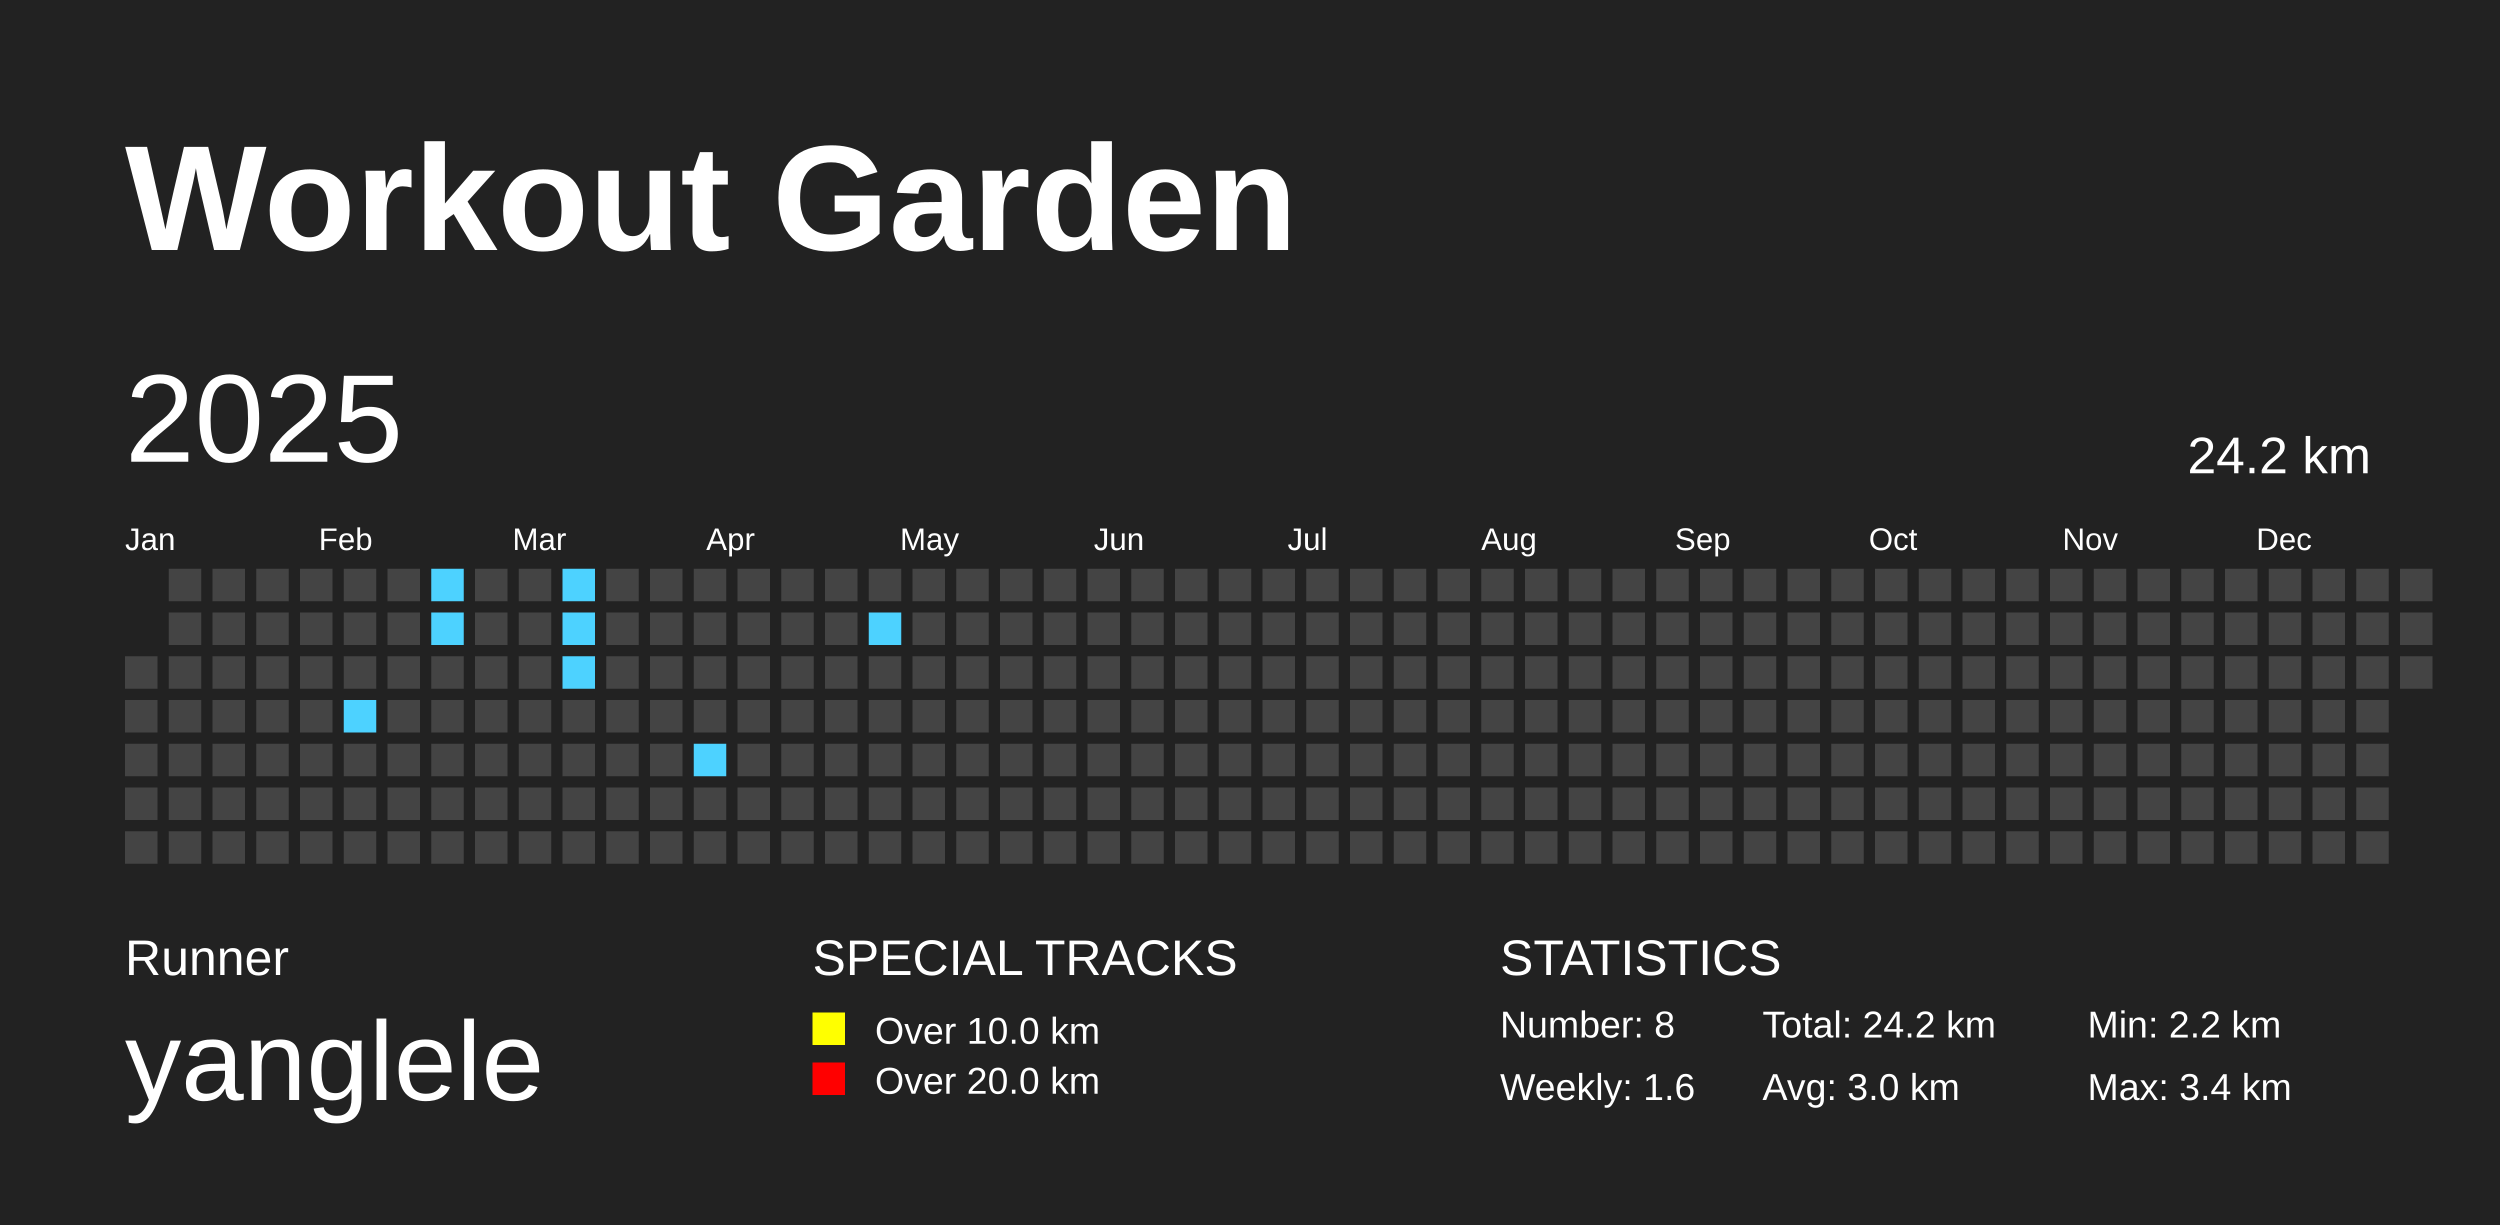
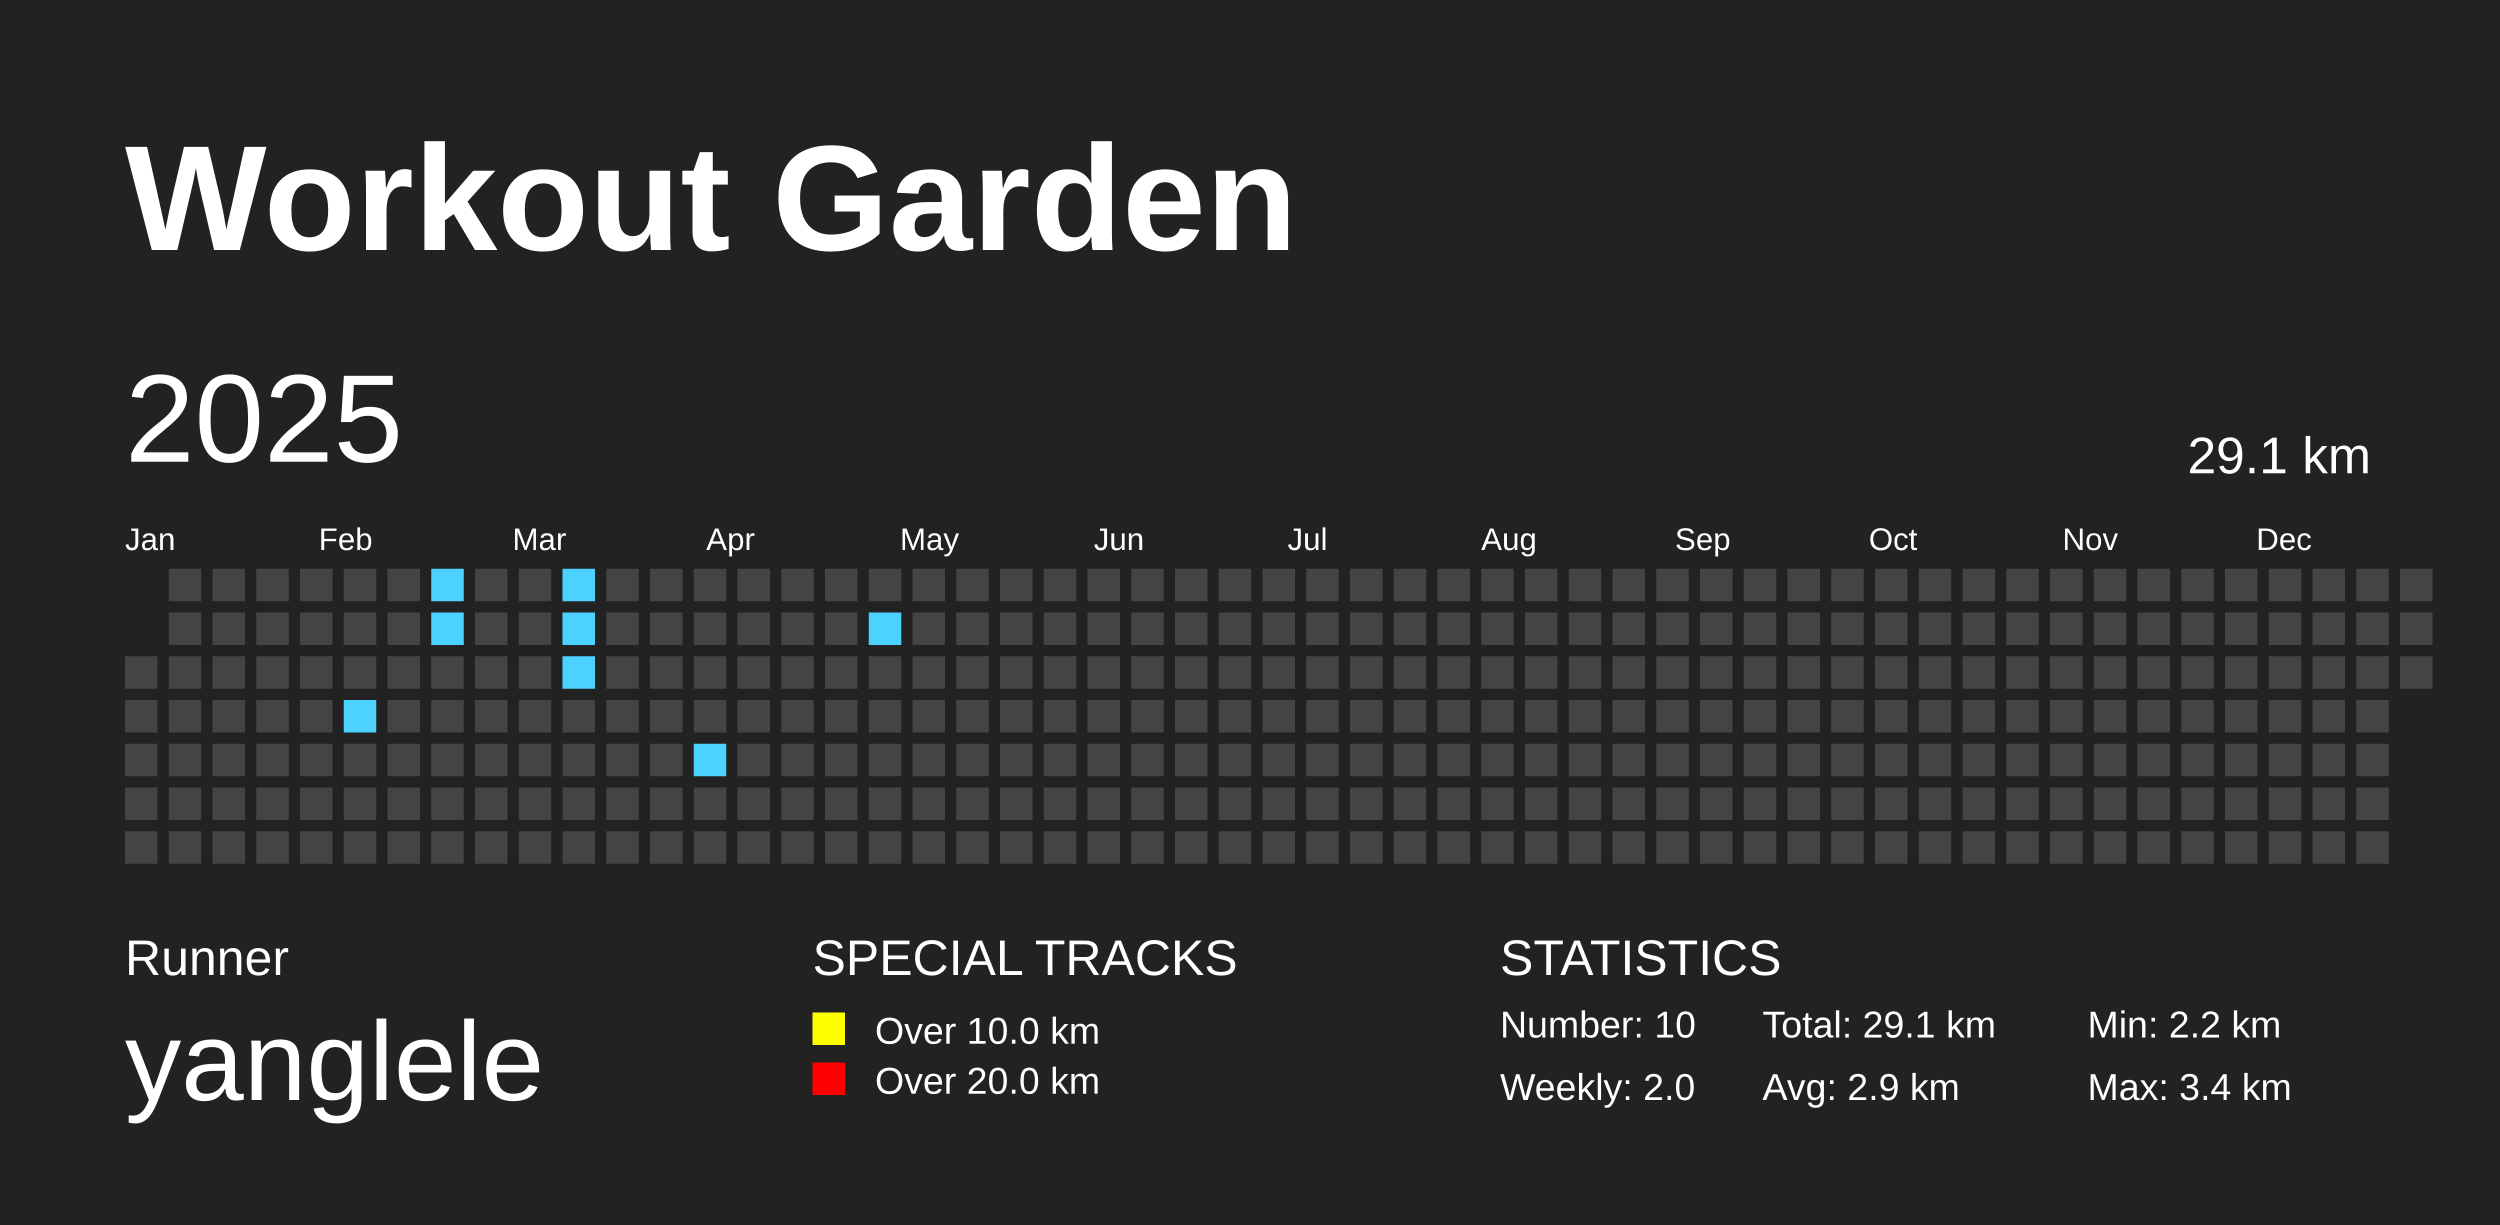
<svg xmlns="http://www.w3.org/2000/svg" baseProfile="full" height="98mm" version="1.1" viewBox="0,0,200,98" width="200mm">
  <defs />
  <rect fill="#222222" height="98" width="200" x="0" y="0" />
  <text fill="#FFFFFF" style="font-size:12px; font-family:Arial; font-weight:bold;" x="10" y="20">Workout Garden</text>
  <text fill="#FFFFFF" style="font-size:4px; font-family:Arial" x="10" y="78">Runner</text>
  <text fill="#FFFFFF" style="font-size:9px; font-family:Arial" x="10" y="88">yanglele</text>
  <text fill="#FFFFFF" style="font-size:4px; font-family:Arial" x="65" y="78">SPECIAL TRACKS</text>
  <rect fill="yellow" height="2.6" width="2.6" x="65" y="81" />
  <text fill="#FFFFFF" style="font-size:3px; font-family:Arial" x="70" y="83.5">Over 10.0 km</text>
  <rect fill="red" height="2.6" width="2.6" x="65" y="85" />
  <text fill="#FFFFFF" style="font-size:3px; font-family:Arial" x="70" y="87.5">Over 20.0 km</text>
  <text fill="#FFFFFF" style="font-size:4px; font-family:Arial" x="120" y="78">STATISTICS</text>
-   <text fill="#FFFFFF" style="font-size:3px; font-family:Arial" x="120" y="83">Number: 8</text>
-   <text fill="#FFFFFF" style="font-size:3px; font-family:Arial" x="120" y="88">Weekly: 1.6</text>
-   <text fill="#FFFFFF" style="font-size:3px; font-family:Arial" x="141" y="83">Total: 24.2 km</text>
-   <text fill="#FFFFFF" style="font-size:3px; font-family:Arial" x="141" y="88">Avg: 3.0 km</text>
+   <text fill="#FFFFFF" style="font-size:3px; font-family:Arial" x="120" y="83">Number: 10</text>
+   <text fill="#FFFFFF" style="font-size:3px; font-family:Arial" x="120" y="88">Weekly: 2.0</text>
+   <text fill="#FFFFFF" style="font-size:3px; font-family:Arial" x="141" y="83">Total: 29.1 km</text>
+   <text fill="#FFFFFF" style="font-size:3px; font-family:Arial" x="141" y="88">Avg: 2.9 km</text>
  <text fill="#FFFFFF" style="font-size:3px; font-family:Arial" x="167" y="83">Min: 2.2 km</text>
  <text fill="#FFFFFF" style="font-size:3px; font-family:Arial" x="167" y="88">Max: 3.4 km</text>
  <text dominant-baseline="hanging" fill="#FFFFFF" style="font-size:10.0px; font-family:Arial;" x="10" y="30">2025</text>
-   <text dominant-baseline="hanging" fill="#FFFFFF" style="font-size:4.125px; font-family:Arial;" x="175" y="35">24.2 km</text>
+   <text dominant-baseline="hanging" fill="#FFFFFF" style="font-size:4.125px; font-family:Arial;" x="175" y="35">29.1 km</text>
  <text fill="#FFFFFF" style="font-size:2.5px; font-family:Arial" x="10.0" y="44">Jan</text>
  <text fill="#FFFFFF" style="font-size:2.5px; font-family:Arial" x="25.5" y="44">Feb</text>
  <text fill="#FFFFFF" style="font-size:2.5px; font-family:Arial" x="41.0" y="44">Mar</text>
  <text fill="#FFFFFF" style="font-size:2.5px; font-family:Arial" x="56.5" y="44">Apr</text>
  <text fill="#FFFFFF" style="font-size:2.5px; font-family:Arial" x="72.0" y="44">May</text>
  <text fill="#FFFFFF" style="font-size:2.5px; font-family:Arial" x="87.5" y="44">Jun</text>
  <text fill="#FFFFFF" style="font-size:2.5px; font-family:Arial" x="103.0" y="44">Jul</text>
  <text fill="#FFFFFF" style="font-size:2.5px; font-family:Arial" x="118.5" y="44">Aug</text>
  <text fill="#FFFFFF" style="font-size:2.5px; font-family:Arial" x="134.0" y="44">Sep</text>
  <text fill="#FFFFFF" style="font-size:2.5px; font-family:Arial" x="149.5" y="44">Oct</text>
  <text fill="#FFFFFF" style="font-size:2.5px; font-family:Arial" x="165.0" y="44">Nov</text>
  <text fill="#FFFFFF" style="font-size:2.5px; font-family:Arial" x="180.5" y="44">Dec</text>
  <rect fill="#444444" height="2.6" width="2.6" x="10.0" y="52.5" />
  <rect fill="#444444" height="2.6" width="2.6" x="10.0" y="56.0" />
  <rect fill="#444444" height="2.6" width="2.6" x="10.0" y="59.5" />
  <rect fill="#444444" height="2.6" width="2.6" x="10.0" y="63.0" />
  <rect fill="#444444" height="2.6" width="2.6" x="10.0" y="66.5" />
  <rect fill="#444444" height="2.6" width="2.6" x="13.5" y="45.5" />
  <rect fill="#444444" height="2.6" width="2.6" x="13.5" y="49.0" />
  <rect fill="#444444" height="2.6" width="2.6" x="13.5" y="52.5" />
  <rect fill="#444444" height="2.6" width="2.6" x="13.5" y="56.0" />
  <rect fill="#444444" height="2.6" width="2.6" x="13.5" y="59.5" />
  <rect fill="#444444" height="2.6" width="2.6" x="13.5" y="63.0" />
  <rect fill="#444444" height="2.6" width="2.6" x="13.5" y="66.5" />
  <rect fill="#444444" height="2.6" width="2.6" x="17.0" y="45.5" />
  <rect fill="#444444" height="2.6" width="2.6" x="17.0" y="49.0" />
  <rect fill="#444444" height="2.6" width="2.6" x="17.0" y="52.5" />
  <rect fill="#444444" height="2.6" width="2.6" x="17.0" y="56.0" />
  <rect fill="#444444" height="2.6" width="2.6" x="17.0" y="59.5" />
  <rect fill="#444444" height="2.6" width="2.6" x="17.0" y="63.0" />
  <rect fill="#444444" height="2.6" width="2.6" x="17.0" y="66.5" />
  <rect fill="#444444" height="2.6" width="2.6" x="20.5" y="45.5" />
  <rect fill="#444444" height="2.6" width="2.6" x="20.5" y="49.0" />
  <rect fill="#444444" height="2.6" width="2.6" x="20.5" y="52.5" />
  <rect fill="#444444" height="2.6" width="2.6" x="20.5" y="56.0" />
  <rect fill="#444444" height="2.6" width="2.6" x="20.5" y="59.5" />
  <rect fill="#444444" height="2.6" width="2.6" x="20.5" y="63.0" />
  <rect fill="#444444" height="2.6" width="2.6" x="20.5" y="66.5" />
  <rect fill="#444444" height="2.6" width="2.6" x="24.0" y="45.5" />
  <rect fill="#444444" height="2.6" width="2.6" x="24.0" y="49.0" />
  <rect fill="#444444" height="2.6" width="2.6" x="24.0" y="52.5" />
  <rect fill="#444444" height="2.6" width="2.6" x="24.0" y="56.0" />
  <rect fill="#444444" height="2.6" width="2.6" x="24.0" y="59.5" />
  <rect fill="#444444" height="2.6" width="2.6" x="24.0" y="63.0" />
  <rect fill="#444444" height="2.6" width="2.6" x="24.0" y="66.5" />
  <rect fill="#444444" height="2.6" width="2.6" x="27.5" y="45.5" />
  <rect fill="#444444" height="2.6" width="2.6" x="27.5" y="49.0" />
  <rect fill="#444444" height="2.6" width="2.6" x="27.5" y="52.5" />
  <rect fill="#4DD2FF" height="2.6" width="2.6" x="27.5" y="56.0" />
  <rect fill="#444444" height="2.6" width="2.6" x="27.5" y="59.5" />
  <rect fill="#444444" height="2.6" width="2.6" x="27.5" y="63.0" />
  <rect fill="#444444" height="2.6" width="2.6" x="27.5" y="66.5" />
  <rect fill="#444444" height="2.6" width="2.6" x="31.0" y="45.5" />
  <rect fill="#444444" height="2.6" width="2.6" x="31.0" y="49.0" />
  <rect fill="#444444" height="2.6" width="2.6" x="31.0" y="52.5" />
  <rect fill="#444444" height="2.6" width="2.6" x="31.0" y="56.0" />
  <rect fill="#444444" height="2.6" width="2.6" x="31.0" y="59.5" />
  <rect fill="#444444" height="2.6" width="2.6" x="31.0" y="63.0" />
  <rect fill="#444444" height="2.6" width="2.6" x="31.0" y="66.5" />
  <rect fill="#4DD2FF" height="2.6" width="2.6" x="34.5" y="45.5" />
  <rect fill="#4DD2FF" height="2.6" width="2.6" x="34.5" y="49.0" />
  <rect fill="#444444" height="2.6" width="2.6" x="34.5" y="52.5" />
  <rect fill="#444444" height="2.6" width="2.6" x="34.5" y="56.0" />
  <rect fill="#444444" height="2.6" width="2.6" x="34.5" y="59.5" />
  <rect fill="#444444" height="2.6" width="2.6" x="34.5" y="63.0" />
  <rect fill="#444444" height="2.6" width="2.6" x="34.5" y="66.5" />
  <rect fill="#444444" height="2.6" width="2.6" x="38.0" y="45.5" />
  <rect fill="#444444" height="2.6" width="2.6" x="38.0" y="49.0" />
  <rect fill="#444444" height="2.6" width="2.6" x="38.0" y="52.5" />
  <rect fill="#444444" height="2.6" width="2.6" x="38.0" y="56.0" />
  <rect fill="#444444" height="2.6" width="2.6" x="38.0" y="59.5" />
  <rect fill="#444444" height="2.6" width="2.6" x="38.0" y="63.0" />
  <rect fill="#444444" height="2.6" width="2.6" x="38.0" y="66.5" />
  <rect fill="#444444" height="2.6" width="2.6" x="41.5" y="45.5" />
  <rect fill="#444444" height="2.6" width="2.6" x="41.5" y="49.0" />
  <rect fill="#444444" height="2.6" width="2.6" x="41.5" y="52.5" />
  <rect fill="#444444" height="2.6" width="2.6" x="41.5" y="56.0" />
  <rect fill="#444444" height="2.6" width="2.6" x="41.5" y="59.5" />
  <rect fill="#444444" height="2.6" width="2.6" x="41.5" y="63.0" />
  <rect fill="#444444" height="2.6" width="2.6" x="41.5" y="66.5" />
  <rect fill="#4DD2FF" height="2.6" width="2.6" x="45.0" y="45.5" />
  <rect fill="#4DD2FF" height="2.6" width="2.6" x="45.0" y="49.0" />
  <rect fill="#4DD2FF" height="2.6" width="2.6" x="45.0" y="52.5" />
  <rect fill="#444444" height="2.6" width="2.6" x="45.0" y="56.0" />
  <rect fill="#444444" height="2.6" width="2.6" x="45.0" y="59.5" />
  <rect fill="#444444" height="2.6" width="2.6" x="45.0" y="63.0" />
  <rect fill="#444444" height="2.6" width="2.6" x="45.0" y="66.5" />
  <rect fill="#444444" height="2.6" width="2.6" x="48.5" y="45.5" />
  <rect fill="#444444" height="2.6" width="2.6" x="48.5" y="49.0" />
  <rect fill="#444444" height="2.6" width="2.6" x="48.5" y="52.5" />
  <rect fill="#444444" height="2.6" width="2.6" x="48.5" y="56.0" />
  <rect fill="#444444" height="2.6" width="2.6" x="48.5" y="59.5" />
  <rect fill="#444444" height="2.6" width="2.6" x="48.5" y="63.0" />
  <rect fill="#444444" height="2.6" width="2.6" x="48.5" y="66.5" />
  <rect fill="#444444" height="2.6" width="2.6" x="52.0" y="45.5" />
  <rect fill="#444444" height="2.6" width="2.6" x="52.0" y="49.0" />
  <rect fill="#444444" height="2.6" width="2.6" x="52.0" y="52.5" />
  <rect fill="#444444" height="2.6" width="2.6" x="52.0" y="56.0" />
  <rect fill="#444444" height="2.6" width="2.6" x="52.0" y="59.5" />
  <rect fill="#444444" height="2.6" width="2.6" x="52.0" y="63.0" />
  <rect fill="#444444" height="2.6" width="2.6" x="52.0" y="66.5" />
  <rect fill="#444444" height="2.6" width="2.6" x="55.5" y="45.5" />
  <rect fill="#444444" height="2.6" width="2.6" x="55.5" y="49.0" />
  <rect fill="#444444" height="2.6" width="2.6" x="55.5" y="52.5" />
  <rect fill="#444444" height="2.6" width="2.6" x="55.5" y="56.0" />
  <rect fill="#4DD2FF" height="2.6" width="2.6" x="55.5" y="59.5" />
  <rect fill="#444444" height="2.6" width="2.6" x="55.5" y="63.0" />
  <rect fill="#444444" height="2.6" width="2.6" x="55.5" y="66.5" />
  <rect fill="#444444" height="2.6" width="2.6" x="59.0" y="45.5" />
  <rect fill="#444444" height="2.6" width="2.6" x="59.0" y="49.0" />
  <rect fill="#444444" height="2.6" width="2.6" x="59.0" y="52.5" />
  <rect fill="#444444" height="2.6" width="2.6" x="59.0" y="56.0" />
  <rect fill="#444444" height="2.6" width="2.6" x="59.0" y="59.5" />
  <rect fill="#444444" height="2.6" width="2.6" x="59.0" y="63.0" />
  <rect fill="#444444" height="2.6" width="2.6" x="59.0" y="66.5" />
  <rect fill="#444444" height="2.6" width="2.6" x="62.5" y="45.5" />
  <rect fill="#444444" height="2.6" width="2.6" x="62.5" y="49.0" />
  <rect fill="#444444" height="2.6" width="2.6" x="62.5" y="52.5" />
  <rect fill="#444444" height="2.6" width="2.6" x="62.5" y="56.0" />
  <rect fill="#444444" height="2.6" width="2.6" x="62.5" y="59.5" />
  <rect fill="#444444" height="2.6" width="2.6" x="62.5" y="63.0" />
  <rect fill="#444444" height="2.6" width="2.6" x="62.5" y="66.5" />
  <rect fill="#444444" height="2.6" width="2.6" x="66.0" y="45.5" />
  <rect fill="#444444" height="2.6" width="2.6" x="66.0" y="49.0" />
  <rect fill="#444444" height="2.6" width="2.6" x="66.0" y="52.5" />
  <rect fill="#444444" height="2.6" width="2.6" x="66.0" y="56.0" />
  <rect fill="#444444" height="2.6" width="2.6" x="66.0" y="59.5" />
  <rect fill="#444444" height="2.6" width="2.6" x="66.0" y="63.0" />
  <rect fill="#444444" height="2.6" width="2.6" x="66.0" y="66.5" />
  <rect fill="#444444" height="2.6" width="2.6" x="69.5" y="45.5" />
  <rect fill="#4DD2FF" height="2.6" width="2.6" x="69.5" y="49.0" />
  <rect fill="#444444" height="2.6" width="2.6" x="69.5" y="52.5" />
  <rect fill="#444444" height="2.6" width="2.6" x="69.5" y="56.0" />
  <rect fill="#444444" height="2.6" width="2.6" x="69.5" y="59.5" />
  <rect fill="#444444" height="2.6" width="2.6" x="69.5" y="63.0" />
  <rect fill="#444444" height="2.6" width="2.6" x="69.5" y="66.5" />
  <rect fill="#444444" height="2.6" width="2.6" x="73.0" y="45.5" />
  <rect fill="#444444" height="2.6" width="2.6" x="73.0" y="49.0" />
  <rect fill="#444444" height="2.6" width="2.6" x="73.0" y="52.5" />
  <rect fill="#444444" height="2.6" width="2.6" x="73.0" y="56.0" />
  <rect fill="#444444" height="2.6" width="2.6" x="73.0" y="59.5" />
  <rect fill="#444444" height="2.6" width="2.6" x="73.0" y="63.0" />
  <rect fill="#444444" height="2.6" width="2.6" x="73.0" y="66.5" />
  <rect fill="#444444" height="2.6" width="2.6" x="76.5" y="45.5" />
  <rect fill="#444444" height="2.6" width="2.6" x="76.5" y="49.0" />
  <rect fill="#444444" height="2.6" width="2.6" x="76.5" y="52.5" />
  <rect fill="#444444" height="2.6" width="2.6" x="76.5" y="56.0" />
  <rect fill="#444444" height="2.6" width="2.6" x="76.5" y="59.5" />
  <rect fill="#444444" height="2.6" width="2.6" x="76.5" y="63.0" />
  <rect fill="#444444" height="2.6" width="2.6" x="76.5" y="66.5" />
  <rect fill="#444444" height="2.6" width="2.6" x="80.0" y="45.5" />
  <rect fill="#444444" height="2.6" width="2.6" x="80.0" y="49.0" />
  <rect fill="#444444" height="2.6" width="2.6" x="80.0" y="52.5" />
  <rect fill="#444444" height="2.6" width="2.6" x="80.0" y="56.0" />
  <rect fill="#444444" height="2.6" width="2.6" x="80.0" y="59.5" />
  <rect fill="#444444" height="2.6" width="2.6" x="80.0" y="63.0" />
  <rect fill="#444444" height="2.6" width="2.6" x="80.0" y="66.5" />
  <rect fill="#444444" height="2.6" width="2.6" x="83.5" y="45.5" />
  <rect fill="#444444" height="2.6" width="2.6" x="83.5" y="49.0" />
  <rect fill="#444444" height="2.6" width="2.6" x="83.5" y="52.5" />
  <rect fill="#444444" height="2.6" width="2.6" x="83.5" y="56.0" />
  <rect fill="#444444" height="2.6" width="2.6" x="83.5" y="59.5" />
  <rect fill="#444444" height="2.6" width="2.6" x="83.5" y="63.0" />
  <rect fill="#444444" height="2.6" width="2.6" x="83.5" y="66.5" />
  <rect fill="#444444" height="2.6" width="2.6" x="87.0" y="45.5" />
  <rect fill="#444444" height="2.6" width="2.6" x="87.0" y="49.0" />
  <rect fill="#444444" height="2.6" width="2.6" x="87.0" y="52.5" />
  <rect fill="#444444" height="2.6" width="2.6" x="87.0" y="56.0" />
  <rect fill="#444444" height="2.6" width="2.6" x="87.0" y="59.5" />
  <rect fill="#444444" height="2.6" width="2.6" x="87.0" y="63.0" />
  <rect fill="#444444" height="2.6" width="2.6" x="87.0" y="66.5" />
  <rect fill="#444444" height="2.6" width="2.6" x="90.5" y="45.5" />
  <rect fill="#444444" height="2.6" width="2.6" x="90.5" y="49.0" />
  <rect fill="#444444" height="2.6" width="2.6" x="90.5" y="52.5" />
  <rect fill="#444444" height="2.6" width="2.6" x="90.5" y="56.0" />
  <rect fill="#444444" height="2.6" width="2.6" x="90.5" y="59.5" />
  <rect fill="#444444" height="2.6" width="2.6" x="90.5" y="63.0" />
  <rect fill="#444444" height="2.6" width="2.6" x="90.5" y="66.5" />
  <rect fill="#444444" height="2.6" width="2.6" x="94.0" y="45.5" />
  <rect fill="#444444" height="2.6" width="2.6" x="94.0" y="49.0" />
  <rect fill="#444444" height="2.6" width="2.6" x="94.0" y="52.5" />
  <rect fill="#444444" height="2.6" width="2.6" x="94.0" y="56.0" />
  <rect fill="#444444" height="2.6" width="2.6" x="94.0" y="59.5" />
  <rect fill="#444444" height="2.6" width="2.6" x="94.0" y="63.0" />
  <rect fill="#444444" height="2.6" width="2.6" x="94.0" y="66.5" />
  <rect fill="#444444" height="2.6" width="2.6" x="97.5" y="45.5" />
  <rect fill="#444444" height="2.6" width="2.6" x="97.5" y="49.0" />
  <rect fill="#444444" height="2.6" width="2.6" x="97.5" y="52.5" />
  <rect fill="#444444" height="2.6" width="2.6" x="97.5" y="56.0" />
  <rect fill="#444444" height="2.6" width="2.6" x="97.5" y="59.5" />
  <rect fill="#444444" height="2.6" width="2.6" x="97.5" y="63.0" />
  <rect fill="#444444" height="2.6" width="2.6" x="97.5" y="66.5" />
  <rect fill="#444444" height="2.6" width="2.6" x="101.0" y="45.5" />
  <rect fill="#444444" height="2.6" width="2.6" x="101.0" y="49.0" />
  <rect fill="#444444" height="2.6" width="2.6" x="101.0" y="52.5" />
  <rect fill="#444444" height="2.6" width="2.6" x="101.0" y="56.0" />
  <rect fill="#444444" height="2.6" width="2.6" x="101.0" y="59.5" />
  <rect fill="#444444" height="2.6" width="2.6" x="101.0" y="63.0" />
  <rect fill="#444444" height="2.6" width="2.6" x="101.0" y="66.5" />
  <rect fill="#444444" height="2.6" width="2.6" x="104.5" y="45.5" />
  <rect fill="#444444" height="2.6" width="2.6" x="104.5" y="49.0" />
  <rect fill="#444444" height="2.6" width="2.6" x="104.5" y="52.5" />
  <rect fill="#444444" height="2.6" width="2.6" x="104.5" y="56.0" />
  <rect fill="#444444" height="2.6" width="2.6" x="104.5" y="59.5" />
  <rect fill="#444444" height="2.6" width="2.6" x="104.5" y="63.0" />
  <rect fill="#444444" height="2.6" width="2.6" x="104.5" y="66.5" />
  <rect fill="#444444" height="2.6" width="2.6" x="108.0" y="45.5" />
  <rect fill="#444444" height="2.6" width="2.6" x="108.0" y="49.0" />
  <rect fill="#444444" height="2.6" width="2.6" x="108.0" y="52.5" />
  <rect fill="#444444" height="2.6" width="2.6" x="108.0" y="56.0" />
  <rect fill="#444444" height="2.6" width="2.6" x="108.0" y="59.5" />
  <rect fill="#444444" height="2.6" width="2.6" x="108.0" y="63.0" />
  <rect fill="#444444" height="2.6" width="2.6" x="108.0" y="66.5" />
  <rect fill="#444444" height="2.6" width="2.6" x="111.5" y="45.5" />
  <rect fill="#444444" height="2.6" width="2.6" x="111.5" y="49.0" />
  <rect fill="#444444" height="2.6" width="2.6" x="111.5" y="52.5" />
  <rect fill="#444444" height="2.6" width="2.6" x="111.5" y="56.0" />
  <rect fill="#444444" height="2.6" width="2.6" x="111.5" y="59.5" />
  <rect fill="#444444" height="2.6" width="2.6" x="111.5" y="63.0" />
  <rect fill="#444444" height="2.6" width="2.6" x="111.5" y="66.5" />
  <rect fill="#444444" height="2.6" width="2.6" x="115.0" y="45.5" />
  <rect fill="#444444" height="2.6" width="2.6" x="115.0" y="49.0" />
  <rect fill="#444444" height="2.6" width="2.6" x="115.0" y="52.5" />
  <rect fill="#444444" height="2.6" width="2.6" x="115.0" y="56.0" />
  <rect fill="#444444" height="2.6" width="2.6" x="115.0" y="59.5" />
  <rect fill="#444444" height="2.6" width="2.6" x="115.0" y="63.0" />
  <rect fill="#444444" height="2.6" width="2.6" x="115.0" y="66.5" />
  <rect fill="#444444" height="2.6" width="2.6" x="118.5" y="45.5" />
  <rect fill="#444444" height="2.6" width="2.6" x="118.5" y="49.0" />
  <rect fill="#444444" height="2.6" width="2.6" x="118.5" y="52.5" />
  <rect fill="#444444" height="2.6" width="2.6" x="118.5" y="56.0" />
  <rect fill="#444444" height="2.6" width="2.6" x="118.5" y="59.5" />
  <rect fill="#444444" height="2.6" width="2.6" x="118.5" y="63.0" />
  <rect fill="#444444" height="2.6" width="2.6" x="118.5" y="66.5" />
  <rect fill="#444444" height="2.6" width="2.6" x="122.0" y="45.5" />
  <rect fill="#444444" height="2.6" width="2.6" x="122.0" y="49.0" />
  <rect fill="#444444" height="2.6" width="2.6" x="122.0" y="52.5" />
  <rect fill="#444444" height="2.6" width="2.6" x="122.0" y="56.0" />
  <rect fill="#444444" height="2.6" width="2.6" x="122.0" y="59.5" />
  <rect fill="#444444" height="2.6" width="2.6" x="122.0" y="63.0" />
  <rect fill="#444444" height="2.6" width="2.6" x="122.0" y="66.5" />
  <rect fill="#444444" height="2.6" width="2.6" x="125.5" y="45.5" />
  <rect fill="#444444" height="2.6" width="2.6" x="125.5" y="49.0" />
  <rect fill="#444444" height="2.6" width="2.6" x="125.5" y="52.5" />
  <rect fill="#444444" height="2.6" width="2.6" x="125.5" y="56.0" />
  <rect fill="#444444" height="2.6" width="2.6" x="125.5" y="59.5" />
  <rect fill="#444444" height="2.6" width="2.6" x="125.5" y="63.0" />
  <rect fill="#444444" height="2.6" width="2.6" x="125.5" y="66.5" />
  <rect fill="#444444" height="2.6" width="2.6" x="129.0" y="45.5" />
  <rect fill="#444444" height="2.6" width="2.6" x="129.0" y="49.0" />
  <rect fill="#444444" height="2.6" width="2.6" x="129.0" y="52.5" />
  <rect fill="#444444" height="2.6" width="2.6" x="129.0" y="56.0" />
  <rect fill="#444444" height="2.6" width="2.6" x="129.0" y="59.5" />
  <rect fill="#444444" height="2.6" width="2.6" x="129.0" y="63.0" />
  <rect fill="#444444" height="2.6" width="2.6" x="129.0" y="66.5" />
  <rect fill="#444444" height="2.6" width="2.6" x="132.5" y="45.5" />
  <rect fill="#444444" height="2.6" width="2.6" x="132.5" y="49.0" />
  <rect fill="#444444" height="2.6" width="2.6" x="132.5" y="52.5" />
  <rect fill="#444444" height="2.6" width="2.6" x="132.5" y="56.0" />
  <rect fill="#444444" height="2.6" width="2.6" x="132.5" y="59.5" />
  <rect fill="#444444" height="2.6" width="2.6" x="132.5" y="63.0" />
  <rect fill="#444444" height="2.6" width="2.6" x="132.5" y="66.5" />
  <rect fill="#444444" height="2.6" width="2.6" x="136.0" y="45.5" />
  <rect fill="#444444" height="2.6" width="2.6" x="136.0" y="49.0" />
  <rect fill="#444444" height="2.6" width="2.6" x="136.0" y="52.5" />
  <rect fill="#444444" height="2.6" width="2.6" x="136.0" y="56.0" />
  <rect fill="#444444" height="2.6" width="2.6" x="136.0" y="59.5" />
  <rect fill="#444444" height="2.6" width="2.6" x="136.0" y="63.0" />
  <rect fill="#444444" height="2.6" width="2.6" x="136.0" y="66.5" />
  <rect fill="#444444" height="2.6" width="2.6" x="139.5" y="45.5" />
  <rect fill="#444444" height="2.6" width="2.6" x="139.5" y="49.0" />
  <rect fill="#444444" height="2.6" width="2.6" x="139.5" y="52.5" />
  <rect fill="#444444" height="2.6" width="2.6" x="139.5" y="56.0" />
  <rect fill="#444444" height="2.6" width="2.6" x="139.5" y="59.5" />
  <rect fill="#444444" height="2.6" width="2.6" x="139.5" y="63.0" />
  <rect fill="#444444" height="2.6" width="2.6" x="139.5" y="66.5" />
  <rect fill="#444444" height="2.6" width="2.6" x="143.0" y="45.5" />
  <rect fill="#444444" height="2.6" width="2.6" x="143.0" y="49.0" />
  <rect fill="#444444" height="2.6" width="2.6" x="143.0" y="52.5" />
  <rect fill="#444444" height="2.6" width="2.6" x="143.0" y="56.0" />
  <rect fill="#444444" height="2.6" width="2.6" x="143.0" y="59.5" />
  <rect fill="#444444" height="2.6" width="2.6" x="143.0" y="63.0" />
  <rect fill="#444444" height="2.6" width="2.6" x="143.0" y="66.5" />
  <rect fill="#444444" height="2.6" width="2.6" x="146.5" y="45.5" />
  <rect fill="#444444" height="2.6" width="2.6" x="146.5" y="49.0" />
  <rect fill="#444444" height="2.6" width="2.6" x="146.5" y="52.5" />
  <rect fill="#444444" height="2.6" width="2.6" x="146.5" y="56.0" />
  <rect fill="#444444" height="2.6" width="2.6" x="146.5" y="59.5" />
  <rect fill="#444444" height="2.6" width="2.6" x="146.5" y="63.0" />
  <rect fill="#444444" height="2.6" width="2.6" x="146.5" y="66.5" />
  <rect fill="#444444" height="2.6" width="2.6" x="150.0" y="45.5" />
  <rect fill="#444444" height="2.6" width="2.6" x="150.0" y="49.0" />
  <rect fill="#444444" height="2.6" width="2.6" x="150.0" y="52.5" />
  <rect fill="#444444" height="2.6" width="2.6" x="150.0" y="56.0" />
  <rect fill="#444444" height="2.6" width="2.6" x="150.0" y="59.5" />
  <rect fill="#444444" height="2.6" width="2.6" x="150.0" y="63.0" />
  <rect fill="#444444" height="2.6" width="2.6" x="150.0" y="66.5" />
  <rect fill="#444444" height="2.6" width="2.6" x="153.5" y="45.5" />
  <rect fill="#444444" height="2.6" width="2.6" x="153.5" y="49.0" />
  <rect fill="#444444" height="2.6" width="2.6" x="153.5" y="52.5" />
  <rect fill="#444444" height="2.6" width="2.6" x="153.5" y="56.0" />
  <rect fill="#444444" height="2.6" width="2.6" x="153.5" y="59.5" />
  <rect fill="#444444" height="2.6" width="2.6" x="153.5" y="63.0" />
  <rect fill="#444444" height="2.6" width="2.6" x="153.5" y="66.5" />
  <rect fill="#444444" height="2.6" width="2.6" x="157.0" y="45.5" />
  <rect fill="#444444" height="2.6" width="2.6" x="157.0" y="49.0" />
  <rect fill="#444444" height="2.6" width="2.6" x="157.0" y="52.5" />
  <rect fill="#444444" height="2.6" width="2.6" x="157.0" y="56.0" />
  <rect fill="#444444" height="2.6" width="2.6" x="157.0" y="59.5" />
  <rect fill="#444444" height="2.6" width="2.6" x="157.0" y="63.0" />
  <rect fill="#444444" height="2.6" width="2.6" x="157.0" y="66.5" />
  <rect fill="#444444" height="2.6" width="2.6" x="160.5" y="45.5" />
  <rect fill="#444444" height="2.6" width="2.6" x="160.5" y="49.0" />
  <rect fill="#444444" height="2.6" width="2.6" x="160.5" y="52.5" />
  <rect fill="#444444" height="2.6" width="2.6" x="160.5" y="56.0" />
  <rect fill="#444444" height="2.6" width="2.6" x="160.5" y="59.5" />
  <rect fill="#444444" height="2.6" width="2.6" x="160.5" y="63.0" />
  <rect fill="#444444" height="2.6" width="2.6" x="160.5" y="66.5" />
  <rect fill="#444444" height="2.6" width="2.6" x="164.0" y="45.5" />
  <rect fill="#444444" height="2.6" width="2.6" x="164.0" y="49.0" />
  <rect fill="#444444" height="2.6" width="2.6" x="164.0" y="52.5" />
  <rect fill="#444444" height="2.6" width="2.6" x="164.0" y="56.0" />
  <rect fill="#444444" height="2.6" width="2.6" x="164.0" y="59.5" />
  <rect fill="#444444" height="2.6" width="2.6" x="164.0" y="63.0" />
  <rect fill="#444444" height="2.6" width="2.6" x="164.0" y="66.5" />
  <rect fill="#444444" height="2.6" width="2.6" x="167.5" y="45.5" />
  <rect fill="#444444" height="2.6" width="2.6" x="167.5" y="49.0" />
  <rect fill="#444444" height="2.6" width="2.6" x="167.5" y="52.5" />
  <rect fill="#444444" height="2.6" width="2.6" x="167.5" y="56.0" />
  <rect fill="#444444" height="2.6" width="2.6" x="167.5" y="59.5" />
  <rect fill="#444444" height="2.6" width="2.6" x="167.5" y="63.0" />
  <rect fill="#444444" height="2.6" width="2.6" x="167.5" y="66.5" />
  <rect fill="#444444" height="2.6" width="2.6" x="171.0" y="45.5" />
  <rect fill="#444444" height="2.6" width="2.6" x="171.0" y="49.0" />
  <rect fill="#444444" height="2.6" width="2.6" x="171.0" y="52.5" />
  <rect fill="#444444" height="2.6" width="2.6" x="171.0" y="56.0" />
  <rect fill="#444444" height="2.6" width="2.6" x="171.0" y="59.5" />
  <rect fill="#444444" height="2.6" width="2.6" x="171.0" y="63.0" />
  <rect fill="#444444" height="2.6" width="2.6" x="171.0" y="66.5" />
  <rect fill="#444444" height="2.6" width="2.6" x="174.5" y="45.5" />
  <rect fill="#444444" height="2.6" width="2.6" x="174.5" y="49.0" />
  <rect fill="#444444" height="2.6" width="2.6" x="174.5" y="52.5" />
  <rect fill="#444444" height="2.6" width="2.6" x="174.5" y="56.0" />
  <rect fill="#444444" height="2.6" width="2.6" x="174.5" y="59.5" />
  <rect fill="#444444" height="2.6" width="2.6" x="174.5" y="63.0" />
  <rect fill="#444444" height="2.6" width="2.6" x="174.5" y="66.5" />
  <rect fill="#444444" height="2.6" width="2.6" x="178.0" y="45.5" />
  <rect fill="#444444" height="2.6" width="2.6" x="178.0" y="49.0" />
  <rect fill="#444444" height="2.6" width="2.6" x="178.0" y="52.5" />
  <rect fill="#444444" height="2.6" width="2.6" x="178.0" y="56.0" />
  <rect fill="#444444" height="2.6" width="2.6" x="178.0" y="59.5" />
  <rect fill="#444444" height="2.6" width="2.6" x="178.0" y="63.0" />
  <rect fill="#444444" height="2.6" width="2.6" x="178.0" y="66.5" />
  <rect fill="#444444" height="2.6" width="2.6" x="181.5" y="45.5" />
  <rect fill="#444444" height="2.6" width="2.6" x="181.5" y="49.0" />
  <rect fill="#444444" height="2.6" width="2.6" x="181.5" y="52.5" />
  <rect fill="#444444" height="2.6" width="2.6" x="181.5" y="56.0" />
  <rect fill="#444444" height="2.6" width="2.6" x="181.5" y="59.5" />
  <rect fill="#444444" height="2.6" width="2.6" x="181.5" y="63.0" />
  <rect fill="#444444" height="2.6" width="2.6" x="181.5" y="66.5" />
  <rect fill="#444444" height="2.6" width="2.6" x="185.0" y="45.5" />
  <rect fill="#444444" height="2.6" width="2.6" x="185.0" y="49.0" />
  <rect fill="#444444" height="2.6" width="2.6" x="185.0" y="52.5" />
  <rect fill="#444444" height="2.6" width="2.6" x="185.0" y="56.0" />
  <rect fill="#444444" height="2.6" width="2.6" x="185.0" y="59.5" />
  <rect fill="#444444" height="2.6" width="2.6" x="185.0" y="63.0" />
  <rect fill="#444444" height="2.6" width="2.6" x="185.0" y="66.5" />
  <rect fill="#444444" height="2.6" width="2.6" x="188.5" y="45.5" />
  <rect fill="#444444" height="2.6" width="2.6" x="188.5" y="49.0" />
  <rect fill="#444444" height="2.6" width="2.6" x="188.5" y="52.5" />
  <rect fill="#444444" height="2.6" width="2.6" x="188.5" y="56.0" />
  <rect fill="#444444" height="2.6" width="2.6" x="188.5" y="59.5" />
  <rect fill="#444444" height="2.6" width="2.6" x="188.5" y="63.0" />
  <rect fill="#444444" height="2.6" width="2.6" x="188.5" y="66.5" />
  <rect fill="#444444" height="2.6" width="2.6" x="192.0" y="45.5" />
  <rect fill="#444444" height="2.6" width="2.6" x="192.0" y="49.0" />
  <rect fill="#444444" height="2.6" width="2.6" x="192.0" y="52.5" />
</svg>
